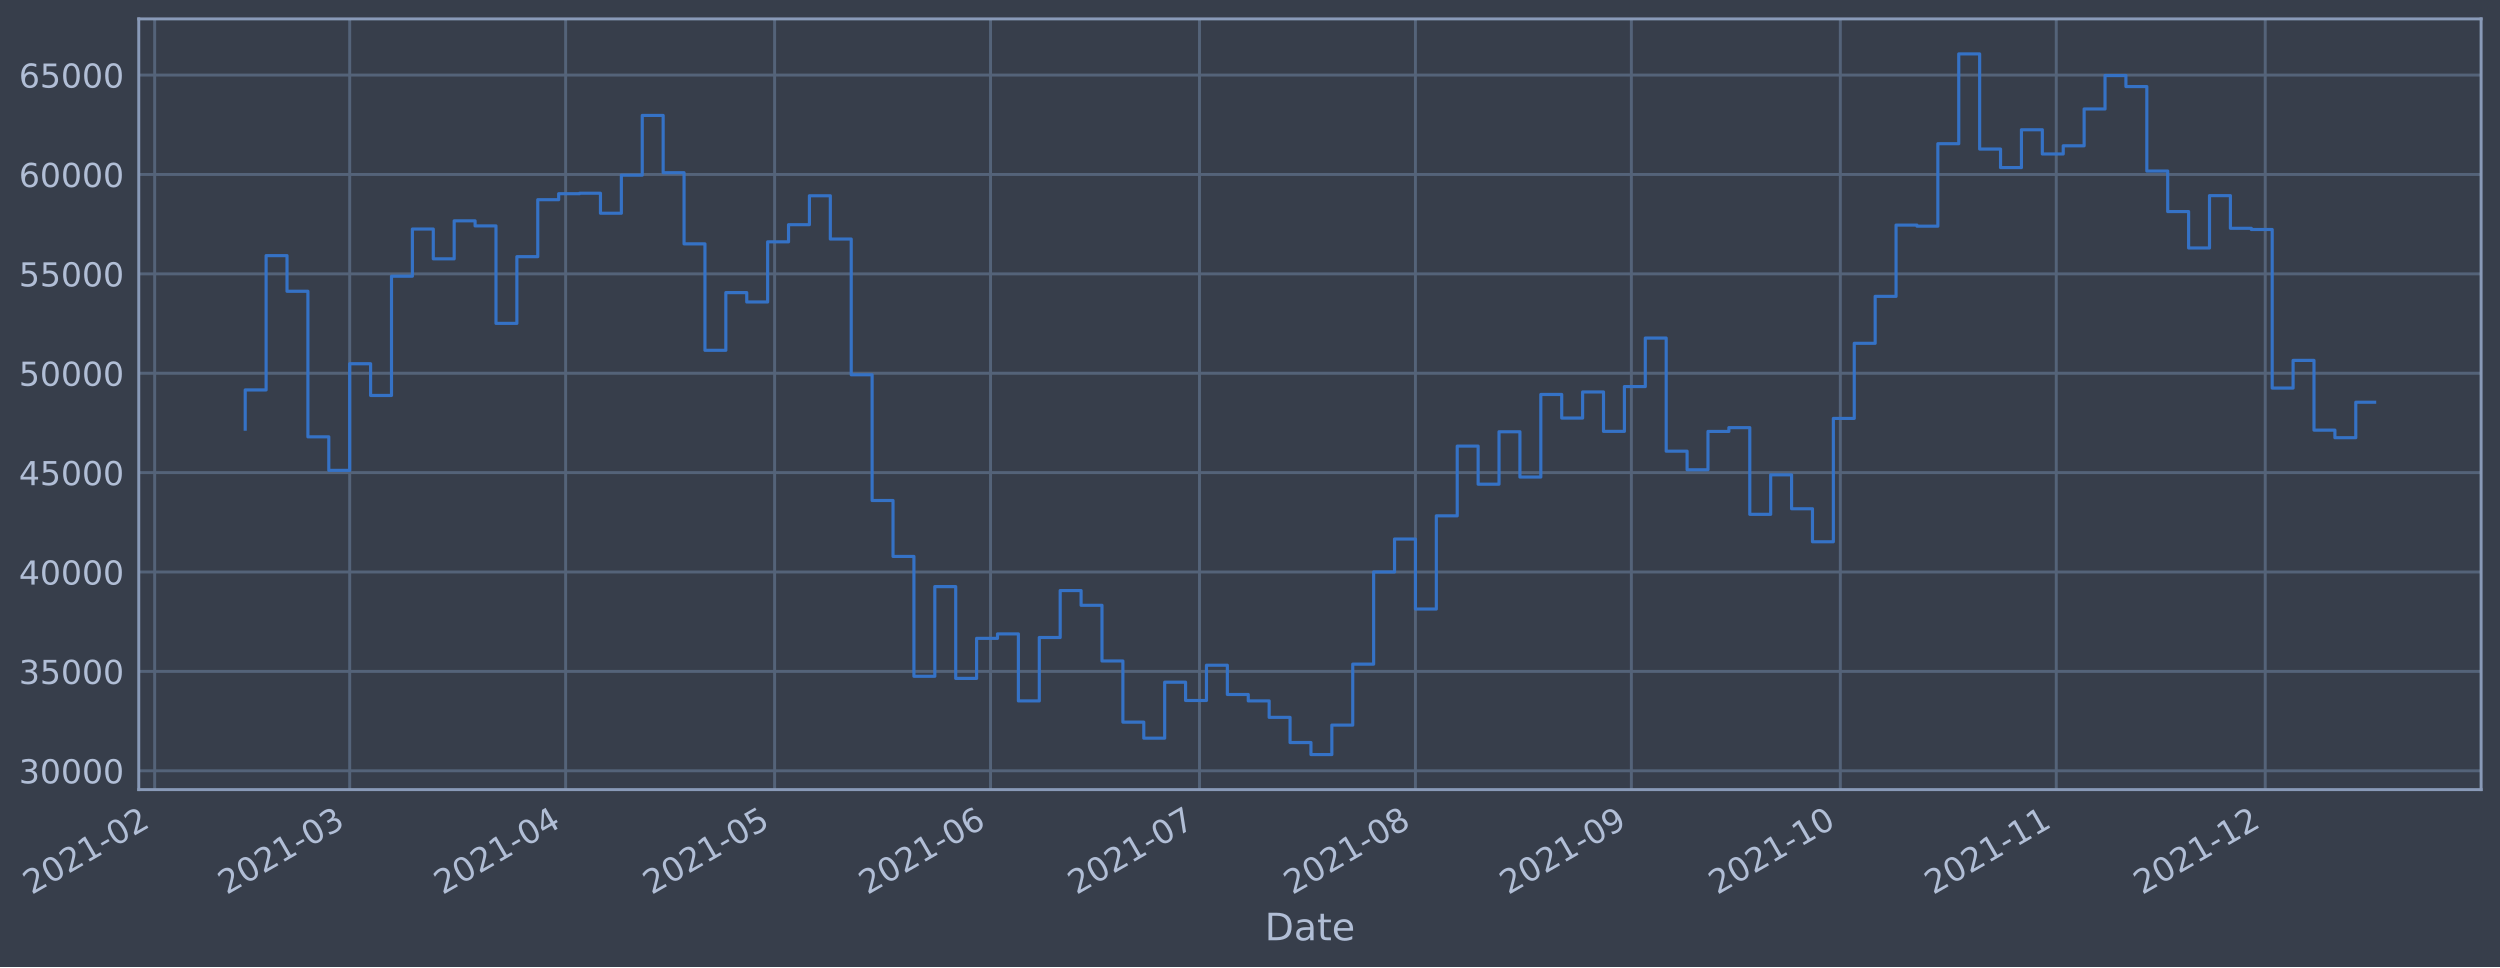
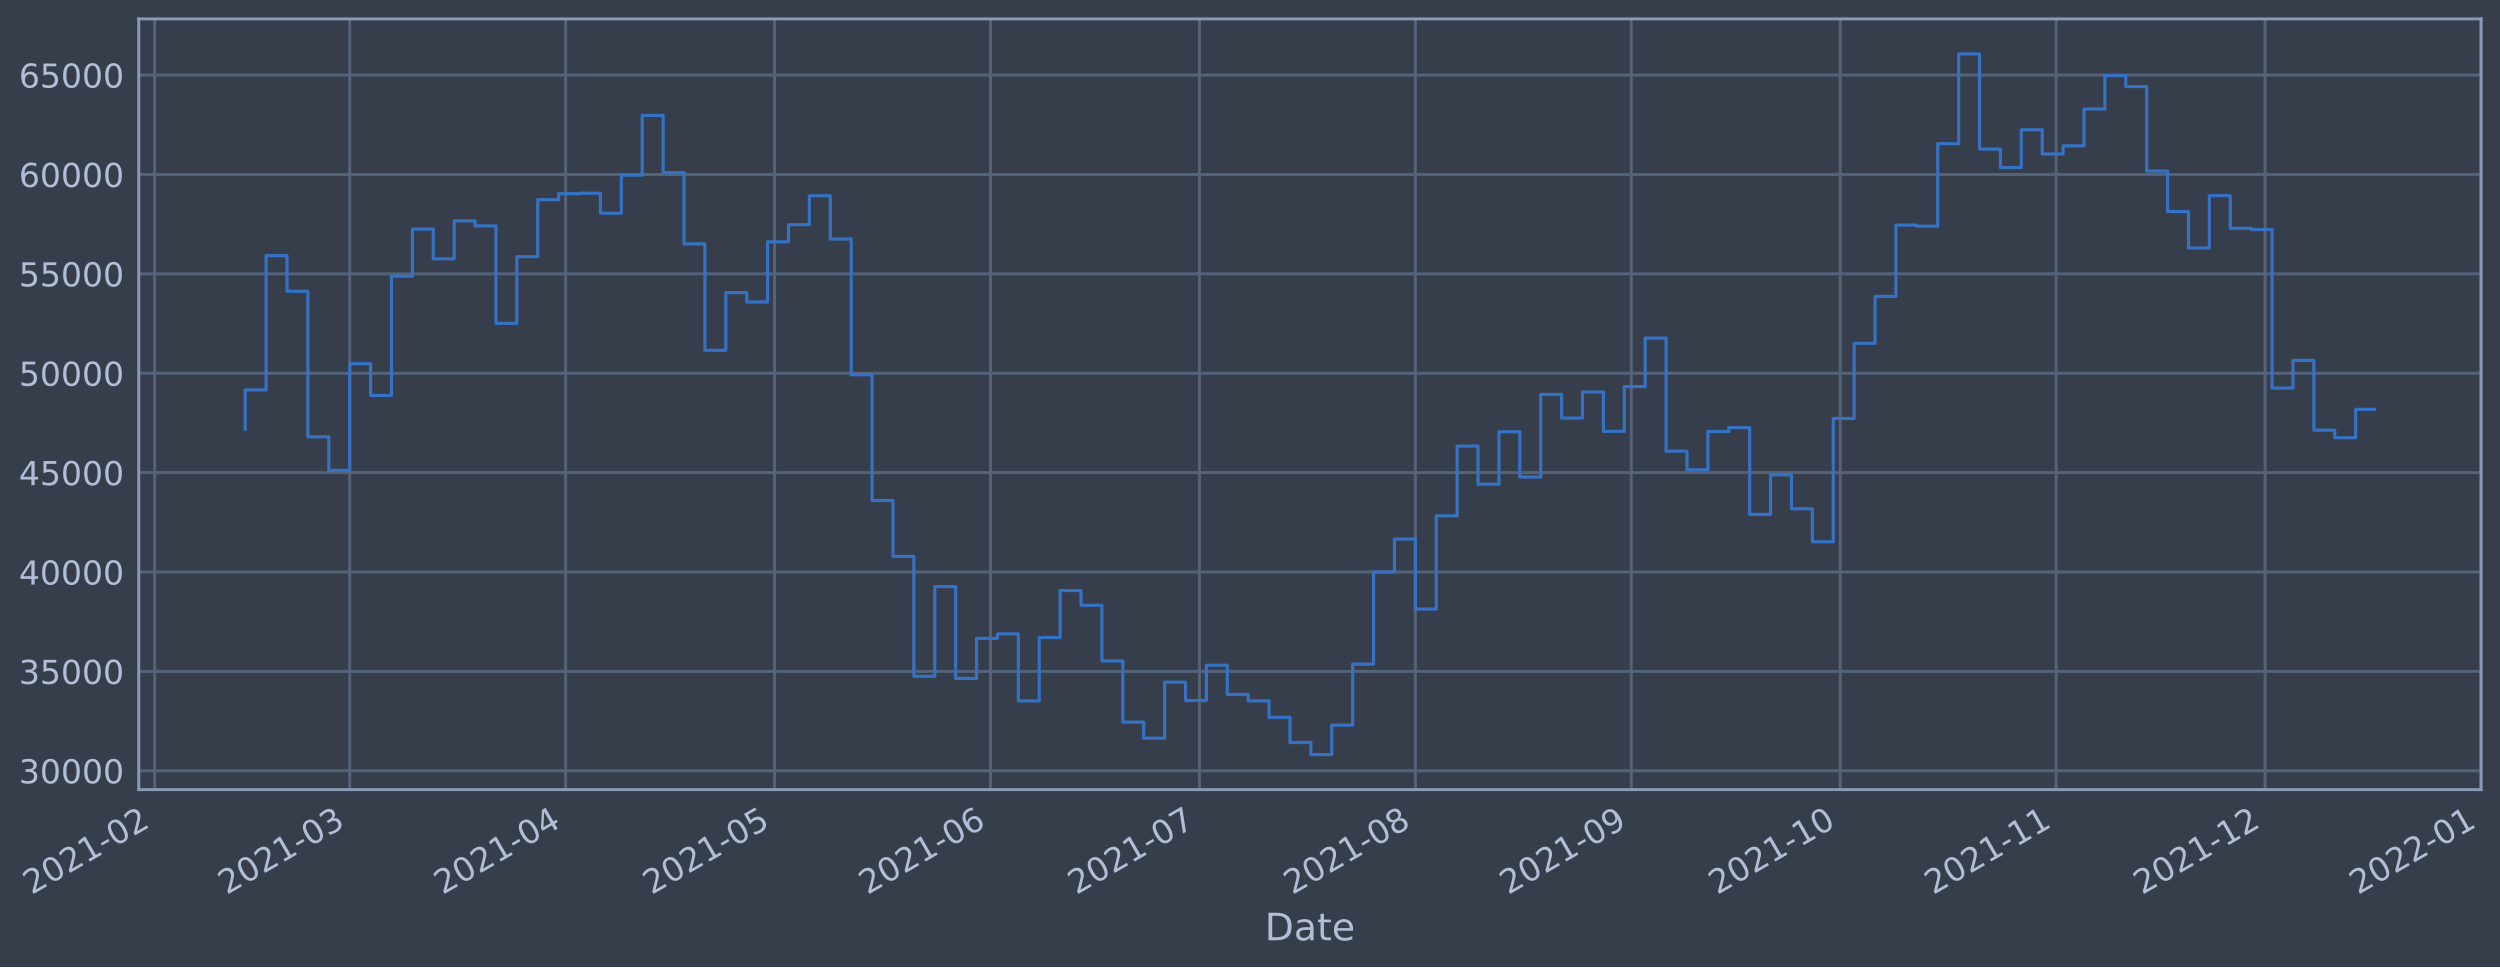
<svg xmlns="http://www.w3.org/2000/svg" xmlns:xlink="http://www.w3.org/1999/xlink" width="952.884pt" height="368.58pt" viewBox="0 0 952.884 368.58" version="1.1">
  <defs>
    <style type="text/css">*{stroke-linejoin: round; stroke-linecap: butt}</style>
  </defs>
  <g id="figure_1">
    <g id="patch_1">
      <path d="M 0 368.58  L 952.884 368.58  L 952.884 0  L 0 0  z " style="fill: #373e4b" />
    </g>
    <g id="axes_1">
      <g id="patch_2">
        <path d="M 52.884 300.96  L 945.684 300.96  L 945.684 7.2  L 52.884 7.2  z " style="fill: #373e4b" />
      </g>
      <g id="matplotlib.axis_1">
        <g id="xtick_1">
          <g id="line2d_1">
-             <path d="M 58.951 300.96  L 58.951 7.2  " clip-path="url(#pc44b8de3f7)" style="fill: none; stroke: #546379; stroke-width: 1.12; stroke-linecap: square" />
+             <path d="M 58.954 300.96  L 58.954 7.2  " clip-path="url(#p1b7a6d903c)" style="fill: none; stroke: #546379; stroke-width: 1.12; stroke-linecap: square" />
          </g>
          <g id="line2d_2" />
          <g id="text_1">
-             <g style="fill: #b1bed6" transform="translate(12.04796 341.1745)rotate(-30)scale(0.126 -0.126)">
+             <g style="fill: #b1bed6" transform="translate(12.05031 341.1745)rotate(-30)scale(0.126 -0.126)">
              <defs>
                <path id="DejaVuSans-32" d="M 1228 531  L 3431 531  L 3431 0  L 469 0  L 469 531  Q 828 903 1448 1529  Q 2069 2156 2228 2338  Q 2531 2678 2651 2914  Q 2772 3150 2772 3378  Q 2772 3750 2511 3984  Q 2250 4219 1831 4219  Q 1534 4219 1204 4116  Q 875 4013 500 3803  L 500 4441  Q 881 4594 1212 4672  Q 1544 4750 1819 4750  Q 2544 4750 2975 4387  Q 3406 4025 3406 3419  Q 3406 3131 3298 2873  Q 3191 2616 2906 2266  Q 2828 2175 2409 1742  Q 1991 1309 1228 531  z " transform="scale(0.015625)" />
                <path id="DejaVuSans-30" d="M 2034 4250  Q 1547 4250 1301 3770  Q 1056 3291 1056 2328  Q 1056 1369 1301 889  Q 1547 409 2034 409  Q 2525 409 2770 889  Q 3016 1369 3016 2328  Q 3016 3291 2770 3770  Q 2525 4250 2034 4250  z M 2034 4750  Q 2819 4750 3233 4129  Q 3647 3509 3647 2328  Q 3647 1150 3233 529  Q 2819 -91 2034 -91  Q 1250 -91 836 529  Q 422 1150 422 2328  Q 422 3509 836 4129  Q 1250 4750 2034 4750  z " transform="scale(0.015625)" />
                <path id="DejaVuSans-31" d="M 794 531  L 1825 531  L 1825 4091  L 703 3866  L 703 4441  L 1819 4666  L 2450 4666  L 2450 531  L 3481 531  L 3481 0  L 794 0  L 794 531  z " transform="scale(0.015625)" />
                <path id="DejaVuSans-2d" d="M 313 2009  L 1997 2009  L 1997 1497  L 313 1497  L 313 2009  z " transform="scale(0.015625)" />
              </defs>
              <use xlink:href="#DejaVuSans-32" />
              <use xlink:href="#DejaVuSans-30" x="63.623" />
              <use xlink:href="#DejaVuSans-32" x="127.246" />
              <use xlink:href="#DejaVuSans-31" x="190.869" />
              <use xlink:href="#DejaVuSans-2d" x="254.492" />
              <use xlink:href="#DejaVuSans-30" x="290.576" />
              <use xlink:href="#DejaVuSans-32" x="354.199" />
            </g>
          </g>
        </g>
        <g id="xtick_2">
          <g id="line2d_3">
-             <path d="M 133.29 300.96  L 133.29 7.2  " clip-path="url(#pc44b8de3f7)" style="fill: none; stroke: #546379; stroke-width: 1.12; stroke-linecap: square" />
+             <path d="M 133.287 300.96  L 133.287 7.2  " clip-path="url(#p1b7a6d903c)" style="fill: none; stroke: #546379; stroke-width: 1.12; stroke-linecap: square" />
          </g>
          <g id="line2d_4" />
          <g id="text_2">
-             <g style="fill: #b1bed6" transform="translate(86.38653 341.1745)rotate(-30)scale(0.126 -0.126)">
+             <g style="fill: #b1bed6" transform="translate(86.38382 341.1745)rotate(-30)scale(0.126 -0.126)">
              <defs>
                <path id="DejaVuSans-33" d="M 2597 2516  Q 3050 2419 3304 2112  Q 3559 1806 3559 1356  Q 3559 666 3084 287  Q 2609 -91 1734 -91  Q 1441 -91 1130 -33  Q 819 25 488 141  L 488 750  Q 750 597 1062 519  Q 1375 441 1716 441  Q 2309 441 2620 675  Q 2931 909 2931 1356  Q 2931 1769 2642 2001  Q 2353 2234 1838 2234  L 1294 2234  L 1294 2753  L 1863 2753  Q 2328 2753 2575 2939  Q 2822 3125 2822 3475  Q 2822 3834 2567 4026  Q 2313 4219 1838 4219  Q 1578 4219 1281 4162  Q 984 4106 628 3988  L 628 4550  Q 988 4650 1302 4700  Q 1616 4750 1894 4750  Q 2613 4750 3031 4423  Q 3450 4097 3450 3541  Q 3450 3153 3228 2886  Q 3006 2619 2597 2516  z " transform="scale(0.015625)" />
              </defs>
              <use xlink:href="#DejaVuSans-32" />
              <use xlink:href="#DejaVuSans-30" x="63.623" />
              <use xlink:href="#DejaVuSans-32" x="127.246" />
              <use xlink:href="#DejaVuSans-31" x="190.869" />
              <use xlink:href="#DejaVuSans-2d" x="254.492" />
              <use xlink:href="#DejaVuSans-30" x="290.576" />
              <use xlink:href="#DejaVuSans-33" x="354.199" />
            </g>
          </g>
        </g>
        <g id="xtick_3">
          <g id="line2d_5">
-             <path d="M 215.593 300.96  L 215.593 7.2  " clip-path="url(#pc44b8de3f7)" style="fill: none; stroke: #546379; stroke-width: 1.12; stroke-linecap: square" />
+             <path d="M 215.585 300.96  L 215.585 7.2  " clip-path="url(#p1b7a6d903c)" style="fill: none; stroke: #546379; stroke-width: 1.12; stroke-linecap: square" />
          </g>
          <g id="line2d_6" />
          <g id="text_3">
-             <g style="fill: #b1bed6" transform="translate(168.69 341.1745)rotate(-30)scale(0.126 -0.126)">
+             <g style="fill: #b1bed6" transform="translate(168.6816 341.1745)rotate(-30)scale(0.126 -0.126)">
              <defs>
                <path id="DejaVuSans-34" d="M 2419 4116  L 825 1625  L 2419 1625  L 2419 4116  z M 2253 4666  L 3047 4666  L 3047 1625  L 3713 1625  L 3713 1100  L 3047 1100  L 3047 0  L 2419 0  L 2419 1100  L 313 1100  L 313 1709  L 2253 4666  z " transform="scale(0.015625)" />
              </defs>
              <use xlink:href="#DejaVuSans-32" />
              <use xlink:href="#DejaVuSans-30" x="63.623" />
              <use xlink:href="#DejaVuSans-32" x="127.246" />
              <use xlink:href="#DejaVuSans-31" x="190.869" />
              <use xlink:href="#DejaVuSans-2d" x="254.492" />
              <use xlink:href="#DejaVuSans-30" x="290.576" />
              <use xlink:href="#DejaVuSans-34" x="354.199" />
            </g>
          </g>
        </g>
        <g id="xtick_4">
          <g id="line2d_7">
-             <path d="M 295.242 300.96  L 295.242 7.2  " clip-path="url(#pc44b8de3f7)" style="fill: none; stroke: #546379; stroke-width: 1.12; stroke-linecap: square" />
+             <path d="M 295.228 300.96  L 295.228 7.2  " clip-path="url(#p1b7a6d903c)" style="fill: none; stroke: #546379; stroke-width: 1.12; stroke-linecap: square" />
          </g>
          <g id="line2d_8" />
          <g id="text_4">
-             <g style="fill: #b1bed6" transform="translate(248.3384 341.1745)rotate(-30)scale(0.126 -0.126)">
+             <g style="fill: #b1bed6" transform="translate(248.3247 341.1745)rotate(-30)scale(0.126 -0.126)">
              <defs>
                <path id="DejaVuSans-35" d="M 691 4666  L 3169 4666  L 3169 4134  L 1269 4134  L 1269 2991  Q 1406 3038 1543 3061  Q 1681 3084 1819 3084  Q 2600 3084 3056 2656  Q 3513 2228 3513 1497  Q 3513 744 3044 326  Q 2575 -91 1722 -91  Q 1428 -91 1123 -41  Q 819 9 494 109  L 494 744  Q 775 591 1075 516  Q 1375 441 1709 441  Q 2250 441 2565 725  Q 2881 1009 2881 1497  Q 2881 1984 2565 2268  Q 2250 2553 1709 2553  Q 1456 2553 1204 2497  Q 953 2441 691 2322  L 691 4666  z " transform="scale(0.015625)" />
              </defs>
              <use xlink:href="#DejaVuSans-32" />
              <use xlink:href="#DejaVuSans-30" x="63.623" />
              <use xlink:href="#DejaVuSans-32" x="127.246" />
              <use xlink:href="#DejaVuSans-31" x="190.869" />
              <use xlink:href="#DejaVuSans-2d" x="254.492" />
              <use xlink:href="#DejaVuSans-30" x="290.576" />
              <use xlink:href="#DejaVuSans-35" x="354.199" />
            </g>
          </g>
        </g>
        <g id="xtick_5">
          <g id="line2d_9">
-             <path d="M 377.545 300.96  L 377.545 7.2  " clip-path="url(#pc44b8de3f7)" style="fill: none; stroke: #546379; stroke-width: 1.12; stroke-linecap: square" />
+             <path d="M 377.526 300.96  L 377.526 7.2  " clip-path="url(#p1b7a6d903c)" style="fill: none; stroke: #546379; stroke-width: 1.12; stroke-linecap: square" />
          </g>
          <g id="line2d_10" />
          <g id="text_5">
-             <g style="fill: #b1bed6" transform="translate(330.6418 341.1745)rotate(-30)scale(0.126 -0.126)">
+             <g style="fill: #b1bed6" transform="translate(330.6225 341.1745)rotate(-30)scale(0.126 -0.126)">
              <defs>
                <path id="DejaVuSans-36" d="M 2113 2584  Q 1688 2584 1439 2293  Q 1191 2003 1191 1497  Q 1191 994 1439 701  Q 1688 409 2113 409  Q 2538 409 2786 701  Q 3034 994 3034 1497  Q 3034 2003 2786 2293  Q 2538 2584 2113 2584  z M 3366 4563  L 3366 3988  Q 3128 4100 2886 4159  Q 2644 4219 2406 4219  Q 1781 4219 1451 3797  Q 1122 3375 1075 2522  Q 1259 2794 1537 2939  Q 1816 3084 2150 3084  Q 2853 3084 3261 2657  Q 3669 2231 3669 1497  Q 3669 778 3244 343  Q 2819 -91 2113 -91  Q 1303 -91 875 529  Q 447 1150 447 2328  Q 447 3434 972 4092  Q 1497 4750 2381 4750  Q 2619 4750 2861 4703  Q 3103 4656 3366 4563  z " transform="scale(0.015625)" />
              </defs>
              <use xlink:href="#DejaVuSans-32" />
              <use xlink:href="#DejaVuSans-30" x="63.623" />
              <use xlink:href="#DejaVuSans-32" x="127.246" />
              <use xlink:href="#DejaVuSans-31" x="190.869" />
              <use xlink:href="#DejaVuSans-2d" x="254.492" />
              <use xlink:href="#DejaVuSans-30" x="290.576" />
              <use xlink:href="#DejaVuSans-36" x="354.199" />
            </g>
          </g>
        </g>
        <g id="xtick_6">
          <g id="line2d_11">
-             <path d="M 457.194 300.96  L 457.194 7.2  " clip-path="url(#pc44b8de3f7)" style="fill: none; stroke: #546379; stroke-width: 1.12; stroke-linecap: square" />
+             <path d="M 457.169 300.96  L 457.169 7.2  " clip-path="url(#p1b7a6d903c)" style="fill: none; stroke: #546379; stroke-width: 1.12; stroke-linecap: square" />
          </g>
          <g id="line2d_12" />
          <g id="text_6">
-             <g style="fill: #b1bed6" transform="translate(410.2903 341.1745)rotate(-30)scale(0.126 -0.126)">
+             <g style="fill: #b1bed6" transform="translate(410.2655 341.1745)rotate(-30)scale(0.126 -0.126)">
              <defs>
                <path id="DejaVuSans-37" d="M 525 4666  L 3525 4666  L 3525 4397  L 1831 0  L 1172 0  L 2766 4134  L 525 4134  L 525 4666  z " transform="scale(0.015625)" />
              </defs>
              <use xlink:href="#DejaVuSans-32" />
              <use xlink:href="#DejaVuSans-30" x="63.623" />
              <use xlink:href="#DejaVuSans-32" x="127.246" />
              <use xlink:href="#DejaVuSans-31" x="190.869" />
              <use xlink:href="#DejaVuSans-2d" x="254.492" />
              <use xlink:href="#DejaVuSans-30" x="290.576" />
              <use xlink:href="#DejaVuSans-37" x="354.199" />
            </g>
          </g>
        </g>
        <g id="xtick_7">
          <g id="line2d_13">
-             <path d="M 539.497 300.96  L 539.497 7.2  " clip-path="url(#pc44b8de3f7)" style="fill: none; stroke: #546379; stroke-width: 1.12; stroke-linecap: square" />
+             <path d="M 539.467 300.96  L 539.467 7.2  " clip-path="url(#p1b7a6d903c)" style="fill: none; stroke: #546379; stroke-width: 1.12; stroke-linecap: square" />
          </g>
          <g id="line2d_14" />
          <g id="text_7">
-             <g style="fill: #b1bed6" transform="translate(492.5937 341.1745)rotate(-30)scale(0.126 -0.126)">
+             <g style="fill: #b1bed6" transform="translate(492.5633 341.1745)rotate(-30)scale(0.126 -0.126)">
              <defs>
                <path id="DejaVuSans-38" d="M 2034 2216  Q 1584 2216 1326 1975  Q 1069 1734 1069 1313  Q 1069 891 1326 650  Q 1584 409 2034 409  Q 2484 409 2743 651  Q 3003 894 3003 1313  Q 3003 1734 2745 1975  Q 2488 2216 2034 2216  z M 1403 2484  Q 997 2584 770 2862  Q 544 3141 544 3541  Q 544 4100 942 4425  Q 1341 4750 2034 4750  Q 2731 4750 3128 4425  Q 3525 4100 3525 3541  Q 3525 3141 3298 2862  Q 3072 2584 2669 2484  Q 3125 2378 3379 2068  Q 3634 1759 3634 1313  Q 3634 634 3220 271  Q 2806 -91 2034 -91  Q 1263 -91 848 271  Q 434 634 434 1313  Q 434 1759 690 2068  Q 947 2378 1403 2484  z M 1172 3481  Q 1172 3119 1398 2916  Q 1625 2713 2034 2713  Q 2441 2713 2670 2916  Q 2900 3119 2900 3481  Q 2900 3844 2670 4047  Q 2441 4250 2034 4250  Q 1625 4250 1398 4047  Q 1172 3844 1172 3481  z " transform="scale(0.015625)" />
              </defs>
              <use xlink:href="#DejaVuSans-32" />
              <use xlink:href="#DejaVuSans-30" x="63.623" />
              <use xlink:href="#DejaVuSans-32" x="127.246" />
              <use xlink:href="#DejaVuSans-31" x="190.869" />
              <use xlink:href="#DejaVuSans-2d" x="254.492" />
              <use xlink:href="#DejaVuSans-30" x="290.576" />
              <use xlink:href="#DejaVuSans-38" x="354.199" />
            </g>
          </g>
        </g>
        <g id="xtick_8">
          <g id="line2d_15">
-             <path d="M 621.8 300.96  L 621.8 7.2  " clip-path="url(#pc44b8de3f7)" style="fill: none; stroke: #546379; stroke-width: 1.12; stroke-linecap: square" />
+             <path d="M 621.764 300.96  L 621.764 7.2  " clip-path="url(#p1b7a6d903c)" style="fill: none; stroke: #546379; stroke-width: 1.12; stroke-linecap: square" />
          </g>
          <g id="line2d_16" />
          <g id="text_8">
-             <g style="fill: #b1bed6" transform="translate(574.8972 341.1745)rotate(-30)scale(0.126 -0.126)">
+             <g style="fill: #b1bed6" transform="translate(574.8612 341.1745)rotate(-30)scale(0.126 -0.126)">
              <defs>
                <path id="DejaVuSans-39" d="M 703 97  L 703 672  Q 941 559 1184 500  Q 1428 441 1663 441  Q 2288 441 2617 861  Q 2947 1281 2994 2138  Q 2813 1869 2534 1725  Q 2256 1581 1919 1581  Q 1219 1581 811 2004  Q 403 2428 403 3163  Q 403 3881 828 4315  Q 1253 4750 1959 4750  Q 2769 4750 3195 4129  Q 3622 3509 3622 2328  Q 3622 1225 3098 567  Q 2575 -91 1691 -91  Q 1453 -91 1209 -44  Q 966 3 703 97  z M 1959 2075  Q 2384 2075 2632 2365  Q 2881 2656 2881 3163  Q 2881 3666 2632 3958  Q 2384 4250 1959 4250  Q 1534 4250 1286 3958  Q 1038 3666 1038 3163  Q 1038 2656 1286 2365  Q 1534 2075 1959 2075  z " transform="scale(0.015625)" />
              </defs>
              <use xlink:href="#DejaVuSans-32" />
              <use xlink:href="#DejaVuSans-30" x="63.623" />
              <use xlink:href="#DejaVuSans-32" x="127.246" />
              <use xlink:href="#DejaVuSans-31" x="190.869" />
              <use xlink:href="#DejaVuSans-2d" x="254.492" />
              <use xlink:href="#DejaVuSans-30" x="290.576" />
              <use xlink:href="#DejaVuSans-39" x="354.199" />
            </g>
          </g>
        </g>
        <g id="xtick_9">
          <g id="line2d_17">
-             <path d="M 701.449 300.96  L 701.449 7.2  " clip-path="url(#pc44b8de3f7)" style="fill: none; stroke: #546379; stroke-width: 1.12; stroke-linecap: square" />
+             <path d="M 701.407 300.96  L 701.407 7.2  " clip-path="url(#p1b7a6d903c)" style="fill: none; stroke: #546379; stroke-width: 1.12; stroke-linecap: square" />
          </g>
          <g id="line2d_18" />
          <g id="text_9">
-             <g style="fill: #b1bed6" transform="translate(654.5456 341.1745)rotate(-30)scale(0.126 -0.126)">
+             <g style="fill: #b1bed6" transform="translate(654.5042 341.1745)rotate(-30)scale(0.126 -0.126)">
              <use xlink:href="#DejaVuSans-32" />
              <use xlink:href="#DejaVuSans-30" x="63.623" />
              <use xlink:href="#DejaVuSans-32" x="127.246" />
              <use xlink:href="#DejaVuSans-31" x="190.869" />
              <use xlink:href="#DejaVuSans-2d" x="254.492" />
              <use xlink:href="#DejaVuSans-31" x="290.576" />
              <use xlink:href="#DejaVuSans-30" x="354.199" />
            </g>
          </g>
        </g>
        <g id="xtick_10">
          <g id="line2d_19">
-             <path d="M 783.752 300.96  L 783.752 7.2  " clip-path="url(#pc44b8de3f7)" style="fill: none; stroke: #546379; stroke-width: 1.12; stroke-linecap: square" />
+             <path d="M 783.705 300.96  L 783.705 7.2  " clip-path="url(#p1b7a6d903c)" style="fill: none; stroke: #546379; stroke-width: 1.12; stroke-linecap: square" />
          </g>
          <g id="line2d_20" />
          <g id="text_10">
-             <g style="fill: #b1bed6" transform="translate(736.849 341.1745)rotate(-30)scale(0.126 -0.126)">
+             <g style="fill: #b1bed6" transform="translate(736.802 341.1745)rotate(-30)scale(0.126 -0.126)">
              <use xlink:href="#DejaVuSans-32" />
              <use xlink:href="#DejaVuSans-30" x="63.623" />
              <use xlink:href="#DejaVuSans-32" x="127.246" />
              <use xlink:href="#DejaVuSans-31" x="190.869" />
              <use xlink:href="#DejaVuSans-2d" x="254.492" />
              <use xlink:href="#DejaVuSans-31" x="290.576" />
              <use xlink:href="#DejaVuSans-31" x="354.199" />
            </g>
          </g>
        </g>
        <g id="xtick_11">
          <g id="line2d_21">
-             <path d="M 863.401 300.96  L 863.401 7.2  " clip-path="url(#pc44b8de3f7)" style="fill: none; stroke: #546379; stroke-width: 1.12; stroke-linecap: square" />
+             <path d="M 863.348 300.96  L 863.348 7.2  " clip-path="url(#p1b7a6d903c)" style="fill: none; stroke: #546379; stroke-width: 1.12; stroke-linecap: square" />
          </g>
          <g id="line2d_22" />
          <g id="text_11">
-             <g style="fill: #b1bed6" transform="translate(816.4975 341.1745)rotate(-30)scale(0.126 -0.126)">
+             <g style="fill: #b1bed6" transform="translate(816.4451 341.1745)rotate(-30)scale(0.126 -0.126)">
              <use xlink:href="#DejaVuSans-32" />
              <use xlink:href="#DejaVuSans-30" x="63.623" />
              <use xlink:href="#DejaVuSans-32" x="127.246" />
              <use xlink:href="#DejaVuSans-31" x="190.869" />
              <use xlink:href="#DejaVuSans-2d" x="254.492" />
              <use xlink:href="#DejaVuSans-31" x="290.576" />
              <use xlink:href="#DejaVuSans-32" x="354.199" />
            </g>
          </g>
        </g>
-         <g id="text_12">
+         <g id="xtick_12">
+           <g id="line2d_23">
+             <path d="M 945.646 300.96  L 945.646 7.2  " clip-path="url(#p1b7a6d903c)" style="fill: none; stroke: #546379; stroke-width: 1.12; stroke-linecap: square" />
+           </g>
+           <g id="line2d_24" />
+           <g id="text_12">
+             <g style="fill: #b1bed6" transform="translate(898.7429 341.1745)rotate(-30)scale(0.126 -0.126)">
+               <use xlink:href="#DejaVuSans-32" />
+               <use xlink:href="#DejaVuSans-30" x="63.623" />
+               <use xlink:href="#DejaVuSans-32" x="127.246" />
+               <use xlink:href="#DejaVuSans-32" x="190.869" />
+               <use xlink:href="#DejaVuSans-2d" x="254.492" />
+               <use xlink:href="#DejaVuSans-30" x="290.576" />
+               <use xlink:href="#DejaVuSans-31" x="354.199" />
+             </g>
+           </g>
+         </g>
+         <g id="text_13">
          <g style="fill: #b1bed6" transform="translate(482.0746 358.3856)scale(0.144 -0.144)">
            <defs>
              <path id="DejaVuSans-44" d="M 1259 4147  L 1259 519  L 2022 519  Q 2988 519 3436 956  Q 3884 1394 3884 2338  Q 3884 3275 3436 3711  Q 2988 4147 2022 4147  L 1259 4147  z M 628 4666  L 1925 4666  Q 3281 4666 3915 4102  Q 4550 3538 4550 2338  Q 4550 1131 3912 565  Q 3275 0 1925 0  L 628 0  L 628 4666  z " transform="scale(0.015625)" />
              <path id="DejaVuSans-61" d="M 2194 1759  Q 1497 1759 1228 1600  Q 959 1441 959 1056  Q 959 750 1161 570  Q 1363 391 1709 391  Q 2188 391 2477 730  Q 2766 1069 2766 1631  L 2766 1759  L 2194 1759  z M 3341 1997  L 3341 0  L 2766 0  L 2766 531  Q 2569 213 2275 61  Q 1981 -91 1556 -91  Q 1019 -91 701 211  Q 384 513 384 1019  Q 384 1609 779 1909  Q 1175 2209 1959 2209  L 2766 2209  L 2766 2266  Q 2766 2663 2505 2880  Q 2244 3097 1772 3097  Q 1472 3097 1187 3025  Q 903 2953 641 2809  L 641 3341  Q 956 3463 1253 3523  Q 1550 3584 1831 3584  Q 2591 3584 2966 3190  Q 3341 2797 3341 1997  z " transform="scale(0.015625)" />
              <path id="DejaVuSans-74" d="M 1172 4494  L 1172 3500  L 2356 3500  L 2356 3053  L 1172 3053  L 1172 1153  Q 1172 725 1289 603  Q 1406 481 1766 481  L 2356 481  L 2356 0  L 1766 0  Q 1100 0 847 248  Q 594 497 594 1153  L 594 3053  L 172 3053  L 172 3500  L 594 3500  L 594 4494  L 1172 4494  z " transform="scale(0.015625)" />
              <path id="DejaVuSans-65" d="M 3597 1894  L 3597 1613  L 953 1613  Q 991 1019 1311 708  Q 1631 397 2203 397  Q 2534 397 2845 478  Q 3156 559 3463 722  L 3463 178  Q 3153 47 2828 -22  Q 2503 -91 2169 -91  Q 1331 -91 842 396  Q 353 884 353 1716  Q 353 2575 817 3079  Q 1281 3584 2069 3584  Q 2775 3584 3186 3129  Q 3597 2675 3597 1894  z M 3022 2063  Q 3016 2534 2758 2815  Q 2500 3097 2075 3097  Q 1594 3097 1305 2825  Q 1016 2553 972 2059  L 3022 2063  z " transform="scale(0.015625)" />
            </defs>
            <use xlink:href="#DejaVuSans-44" />
            <use xlink:href="#DejaVuSans-61" x="77.002" />
            <use xlink:href="#DejaVuSans-74" x="138.281" />
            <use xlink:href="#DejaVuSans-65" x="177.49" />
          </g>
        </g>
      </g>
      <g id="matplotlib.axis_2">
        <g id="ytick_1">
-           <g id="line2d_23">
-             <path d="M 52.884 293.789  L 945.684 293.789  " clip-path="url(#pc44b8de3f7)" style="fill: none; stroke: #546379; stroke-width: 1.12; stroke-linecap: square" />
-           </g>
-           <g id="line2d_24" />
-           <g id="text_13">
+           <g id="line2d_25">
+             <path d="M 52.884 293.789  L 945.684 293.789  " clip-path="url(#p1b7a6d903c)" style="fill: none; stroke: #546379; stroke-width: 1.12; stroke-linecap: square" />
+           </g>
+           <g id="line2d_26" />
+           <g id="text_14">
            <g style="fill: #b1bed6" transform="translate(7.2 298.5763)scale(0.126 -0.126)">
              <use xlink:href="#DejaVuSans-33" />
              <use xlink:href="#DejaVuSans-30" x="63.623" />
              <use xlink:href="#DejaVuSans-30" x="127.246" />
              <use xlink:href="#DejaVuSans-30" x="190.869" />
              <use xlink:href="#DejaVuSans-30" x="254.492" />
            </g>
          </g>
        </g>
        <g id="ytick_2">
-           <g id="line2d_25">
-             <path d="M 52.884 255.907  L 945.684 255.907  " clip-path="url(#pc44b8de3f7)" style="fill: none; stroke: #546379; stroke-width: 1.12; stroke-linecap: square" />
-           </g>
-           <g id="line2d_26" />
-           <g id="text_14">
+           <g id="line2d_27">
+             <path d="M 52.884 255.907  L 945.684 255.907  " clip-path="url(#p1b7a6d903c)" style="fill: none; stroke: #546379; stroke-width: 1.12; stroke-linecap: square" />
+           </g>
+           <g id="line2d_28" />
+           <g id="text_15">
            <g style="fill: #b1bed6" transform="translate(7.2 260.6936)scale(0.126 -0.126)">
              <use xlink:href="#DejaVuSans-33" />
              <use xlink:href="#DejaVuSans-35" x="63.623" />
              <use xlink:href="#DejaVuSans-30" x="127.246" />
              <use xlink:href="#DejaVuSans-30" x="190.869" />
              <use xlink:href="#DejaVuSans-30" x="254.492" />
            </g>
          </g>
        </g>
        <g id="ytick_3">
-           <g id="line2d_27">
-             <path d="M 52.884 218.024  L 945.684 218.024  " clip-path="url(#pc44b8de3f7)" style="fill: none; stroke: #546379; stroke-width: 1.12; stroke-linecap: square" />
-           </g>
-           <g id="line2d_28" />
-           <g id="text_15">
+           <g id="line2d_29">
+             <path d="M 52.884 218.024  L 945.684 218.024  " clip-path="url(#p1b7a6d903c)" style="fill: none; stroke: #546379; stroke-width: 1.12; stroke-linecap: square" />
+           </g>
+           <g id="line2d_30" />
+           <g id="text_16">
            <g style="fill: #b1bed6" transform="translate(7.2 222.811)scale(0.126 -0.126)">
              <use xlink:href="#DejaVuSans-34" />
              <use xlink:href="#DejaVuSans-30" x="63.623" />
              <use xlink:href="#DejaVuSans-30" x="127.246" />
              <use xlink:href="#DejaVuSans-30" x="190.869" />
              <use xlink:href="#DejaVuSans-30" x="254.492" />
            </g>
          </g>
        </g>
        <g id="ytick_4">
-           <g id="line2d_29">
-             <path d="M 52.884 180.141  L 945.684 180.141  " clip-path="url(#pc44b8de3f7)" style="fill: none; stroke: #546379; stroke-width: 1.12; stroke-linecap: square" />
-           </g>
-           <g id="line2d_30" />
-           <g id="text_16">
+           <g id="line2d_31">
+             <path d="M 52.884 180.141  L 945.684 180.141  " clip-path="url(#p1b7a6d903c)" style="fill: none; stroke: #546379; stroke-width: 1.12; stroke-linecap: square" />
+           </g>
+           <g id="line2d_32" />
+           <g id="text_17">
            <g style="fill: #b1bed6" transform="translate(7.2 184.9284)scale(0.126 -0.126)">
              <use xlink:href="#DejaVuSans-34" />
              <use xlink:href="#DejaVuSans-35" x="63.623" />
              <use xlink:href="#DejaVuSans-30" x="127.246" />
              <use xlink:href="#DejaVuSans-30" x="190.869" />
              <use xlink:href="#DejaVuSans-30" x="254.492" />
            </g>
          </g>
        </g>
        <g id="ytick_5">
-           <g id="line2d_31">
-             <path d="M 52.884 142.259  L 945.684 142.259  " clip-path="url(#pc44b8de3f7)" style="fill: none; stroke: #546379; stroke-width: 1.12; stroke-linecap: square" />
-           </g>
-           <g id="line2d_32" />
-           <g id="text_17">
+           <g id="line2d_33">
+             <path d="M 52.884 142.259  L 945.684 142.259  " clip-path="url(#p1b7a6d903c)" style="fill: none; stroke: #546379; stroke-width: 1.12; stroke-linecap: square" />
+           </g>
+           <g id="line2d_34" />
+           <g id="text_18">
            <g style="fill: #b1bed6" transform="translate(7.2 147.0457)scale(0.126 -0.126)">
              <use xlink:href="#DejaVuSans-35" />
              <use xlink:href="#DejaVuSans-30" x="63.623" />
              <use xlink:href="#DejaVuSans-30" x="127.246" />
              <use xlink:href="#DejaVuSans-30" x="190.869" />
              <use xlink:href="#DejaVuSans-30" x="254.492" />
            </g>
          </g>
        </g>
        <g id="ytick_6">
-           <g id="line2d_33">
-             <path d="M 52.884 104.376  L 945.684 104.376  " clip-path="url(#pc44b8de3f7)" style="fill: none; stroke: #546379; stroke-width: 1.12; stroke-linecap: square" />
-           </g>
-           <g id="line2d_34" />
-           <g id="text_18">
+           <g id="line2d_35">
+             <path d="M 52.884 104.376  L 945.684 104.376  " clip-path="url(#p1b7a6d903c)" style="fill: none; stroke: #546379; stroke-width: 1.12; stroke-linecap: square" />
+           </g>
+           <g id="line2d_36" />
+           <g id="text_19">
            <g style="fill: #b1bed6" transform="translate(7.2 109.1631)scale(0.126 -0.126)">
              <use xlink:href="#DejaVuSans-35" />
              <use xlink:href="#DejaVuSans-35" x="63.623" />
              <use xlink:href="#DejaVuSans-30" x="127.246" />
              <use xlink:href="#DejaVuSans-30" x="190.869" />
              <use xlink:href="#DejaVuSans-30" x="254.492" />
            </g>
          </g>
        </g>
        <g id="ytick_7">
-           <g id="line2d_35">
-             <path d="M 52.884 66.493  L 945.684 66.493  " clip-path="url(#pc44b8de3f7)" style="fill: none; stroke: #546379; stroke-width: 1.12; stroke-linecap: square" />
-           </g>
-           <g id="line2d_36" />
-           <g id="text_19">
+           <g id="line2d_37">
+             <path d="M 52.884 66.493  L 945.684 66.493  " clip-path="url(#p1b7a6d903c)" style="fill: none; stroke: #546379; stroke-width: 1.12; stroke-linecap: square" />
+           </g>
+           <g id="line2d_38" />
+           <g id="text_20">
            <g style="fill: #b1bed6" transform="translate(7.2 71.28047)scale(0.126 -0.126)">
              <use xlink:href="#DejaVuSans-36" />
              <use xlink:href="#DejaVuSans-30" x="63.623" />
              <use xlink:href="#DejaVuSans-30" x="127.246" />
              <use xlink:href="#DejaVuSans-30" x="190.869" />
              <use xlink:href="#DejaVuSans-30" x="254.492" />
            </g>
          </g>
        </g>
        <g id="ytick_8">
-           <g id="line2d_37">
-             <path d="M 52.884 28.611  L 945.684 28.611  " clip-path="url(#pc44b8de3f7)" style="fill: none; stroke: #546379; stroke-width: 1.12; stroke-linecap: square" />
-           </g>
-           <g id="line2d_38" />
-           <g id="text_20">
+           <g id="line2d_39">
+             <path d="M 52.884 28.611  L 945.684 28.611  " clip-path="url(#p1b7a6d903c)" style="fill: none; stroke: #546379; stroke-width: 1.12; stroke-linecap: square" />
+           </g>
+           <g id="line2d_40" />
+           <g id="text_21">
            <g style="fill: #b1bed6" transform="translate(7.2 33.39783)scale(0.126 -0.126)">
              <use xlink:href="#DejaVuSans-36" />
              <use xlink:href="#DejaVuSans-35" x="63.623" />
              <use xlink:href="#DejaVuSans-30" x="127.246" />
              <use xlink:href="#DejaVuSans-30" x="190.869" />
              <use xlink:href="#DejaVuSans-30" x="254.492" />
            </g>
          </g>
        </g>
      </g>
-       <g id="line2d_39">
-         <path d="M 93.466 163.585  L 93.466 148.622  L 101.43 148.622  L 101.43 97.432  L 109.395 97.432  L 109.395 111.018  L 117.36 111.018  L 117.36 166.5  L 125.325 166.5  L 125.325 179.278  L 133.29 179.278  L 133.29 138.639  L 141.255 138.639  L 141.255 150.732  L 149.219 150.732  L 149.219 105.274  L 157.184 105.274  L 157.184 87.304  L 165.149 87.304  L 165.149 98.658  L 173.114 98.658  L 173.114 84.178  L 181.079 84.178  L 181.079 86.108  L 189.044 86.108  L 189.044 123.255  L 197.009 123.255  L 197.009 97.831  L 204.973 97.831  L 204.973 76.115  L 212.938 76.115  L 212.938 73.833  L 220.903 73.833  L 220.903 73.66  L 228.868 73.66  L 228.868 81.278  L 236.833 81.278  L 236.833 66.76  L 244.798 66.76  L 244.798 43.998  L 252.763 43.998  L 252.763 65.834  L 260.727 65.834  L 260.727 92.951  L 268.692 92.951  L 268.692 133.522  L 276.657 133.522  L 276.657 111.523  L 284.622 111.523  L 284.622 115.103  L 292.587 115.103  L 292.587 92.174  L 300.552 92.174  L 300.552 85.638  L 308.516 85.638  L 308.516 74.609  L 316.481 74.609  L 316.481 91.117  L 324.446 91.117  L 324.446 142.846  L 332.411 142.846  L 332.411 190.777  L 340.376 190.777  L 340.376 212.082  L 348.341 212.082  L 348.341 257.766  L 356.306 257.766  L 356.306 223.585  L 364.27 223.585  L 364.27 258.576  L 372.235 258.576  L 372.235 243.31  L 380.2 243.31  L 380.2 241.621  L 388.165 241.621  L 388.165 267.159  L 396.13 267.159  L 396.13 242.992  L 404.095 242.992  L 404.095 225.094  L 412.059 225.094  L 412.059 230.716  L 420.024 230.716  L 420.024 251.935  L 427.989 251.935  L 427.989 275.245  L 435.954 275.245  L 435.954 281.359  L 443.919 281.359  L 443.919 260.023  L 451.884 260.023  L 451.884 266.992  L 459.849 266.992  L 459.849 253.563  L 467.813 253.563  L 467.813 264.703  L 475.778 264.703  L 475.778 267.153  L 483.743 267.153  L 483.743 273.434  L 491.708 273.434  L 491.708 283.021  L 499.673 283.021  L 499.673 287.607  L 507.638 287.607  L 507.638 276.379  L 515.602 276.379  L 515.602 253.14  L 523.567 253.14  L 523.567 218.005  L 531.532 218.005  L 531.532 205.454  L 539.497 205.454  L 539.497 232.131  L 547.462 232.131  L 547.462 196.613  L 555.427 196.613  L 555.427 170.038  L 563.392 170.038  L 563.392 184.553  L 571.356 184.553  L 571.356 164.561  L 579.321 164.561  L 579.321 181.824  L 587.286 181.824  L 587.286 150.35  L 595.251 150.35  L 595.251 159.347  L 603.216 159.347  L 603.216 149.404  L 611.181 149.404  L 611.181 164.422  L 619.145 164.422  L 619.145 147.342  L 627.11 147.342  L 627.11 128.855  L 635.075 128.855  L 635.075 171.971  L 643.04 171.971  L 643.04 179.044  L 651.005 179.044  L 651.005 164.442  L 658.97 164.442  L 658.97 162.991  L 666.935 162.991  L 666.935 196.04  L 674.899 196.04  L 674.899 180.983  L 682.864 180.983  L 682.864 193.911  L 690.829 193.911  L 690.829 206.49  L 698.794 206.49  L 698.794 159.479  L 706.759 159.479  L 706.759 130.85  L 714.724 130.85  L 714.724 112.958  L 722.688 112.958  L 722.688 85.798  L 730.653 85.798  L 730.653 86.21  L 738.618 86.21  L 738.618 54.779  L 746.583 54.779  L 746.583 20.553  L 754.548 20.553  L 754.548 56.816  L 762.513 56.816  L 762.513 63.878  L 770.478 63.878  L 770.478 49.452  L 778.442 49.452  L 778.442 58.693  L 786.407 58.693  L 786.407 55.569  L 794.372 55.569  L 794.372 41.542  L 802.337 41.542  L 802.337 28.787  L 810.302 28.787  L 810.302 32.998  L 818.267 32.998  L 818.267 65.188  L 826.232 65.188  L 826.232 80.639  L 834.196 80.639  L 834.196 94.515  L 842.161 94.515  L 842.161 74.559  L 850.126 74.559  L 850.126 87.009  L 858.091 87.009  L 858.091 87.482  L 866.056 87.482  L 866.056 147.912  L 874.021 147.912  L 874.021 137.369  L 881.985 137.369  L 881.985 163.947  L 889.95 163.947  L 889.95 166.829  L 897.915 166.829  L 897.915 153.315  L 905.102 153.315  L 905.102 153.315  " clip-path="url(#pc44b8de3f7)" style="fill: none; stroke: #3572c6; stroke-width: 1.2; stroke-linecap: square" />
+       <g id="line2d_41">
+         <path d="M 93.466 163.585  L 93.466 148.622  L 101.43 148.622  L 101.43 97.432  L 109.394 97.432  L 109.394 111.018  L 117.358 111.018  L 117.358 166.5  L 125.323 166.5  L 125.323 179.278  L 133.287 179.278  L 133.287 138.639  L 141.251 138.639  L 141.251 150.732  L 149.216 150.732  L 149.216 105.274  L 157.18 105.274  L 157.18 87.304  L 165.144 87.304  L 165.144 98.658  L 173.109 98.658  L 173.109 84.178  L 181.073 84.178  L 181.073 86.108  L 189.037 86.108  L 189.037 123.255  L 197.002 123.255  L 197.002 97.831  L 204.966 97.831  L 204.966 76.115  L 212.93 76.115  L 212.93 73.833  L 220.894 73.833  L 220.894 73.66  L 228.859 73.66  L 228.859 81.278  L 236.823 81.278  L 236.823 66.76  L 244.787 66.76  L 244.787 43.998  L 252.752 43.998  L 252.752 65.834  L 260.716 65.834  L 260.716 92.951  L 268.68 92.951  L 268.68 133.522  L 276.645 133.522  L 276.645 111.523  L 284.609 111.523  L 284.609 115.103  L 292.573 115.103  L 292.573 92.174  L 300.537 92.174  L 300.537 85.638  L 308.502 85.638  L 308.502 74.609  L 316.466 74.609  L 316.466 91.117  L 324.43 91.117  L 324.43 142.846  L 332.395 142.846  L 332.395 190.777  L 340.359 190.777  L 340.359 212.082  L 348.323 212.082  L 348.323 257.766  L 356.288 257.766  L 356.288 223.585  L 364.252 223.585  L 364.252 258.576  L 372.216 258.576  L 372.216 243.31  L 380.181 243.31  L 380.181 241.621  L 388.145 241.621  L 388.145 267.159  L 396.109 267.159  L 396.109 242.992  L 404.073 242.992  L 404.073 225.094  L 412.038 225.094  L 412.038 230.716  L 420.002 230.716  L 420.002 251.935  L 427.966 251.935  L 427.966 275.245  L 435.931 275.245  L 435.931 281.359  L 443.895 281.359  L 443.895 260.023  L 451.859 260.023  L 451.859 266.992  L 459.824 266.992  L 459.824 253.563  L 467.788 253.563  L 467.788 264.703  L 475.752 264.703  L 475.752 267.153  L 483.716 267.153  L 483.716 273.434  L 491.681 273.434  L 491.681 283.021  L 499.645 283.021  L 499.645 287.607  L 507.609 287.607  L 507.609 276.379  L 515.574 276.379  L 515.574 253.14  L 523.538 253.14  L 523.538 218.005  L 531.502 218.005  L 531.502 205.454  L 539.467 205.454  L 539.467 232.131  L 547.431 232.131  L 547.431 196.613  L 555.395 196.613  L 555.395 170.038  L 563.36 170.038  L 563.36 184.553  L 571.324 184.553  L 571.324 164.561  L 579.288 164.561  L 579.288 181.824  L 587.252 181.824  L 587.252 150.35  L 595.217 150.35  L 595.217 159.347  L 603.181 159.347  L 603.181 149.404  L 611.145 149.404  L 611.145 164.422  L 619.11 164.422  L 619.11 147.342  L 627.074 147.342  L 627.074 128.855  L 635.038 128.855  L 635.038 171.971  L 643.003 171.971  L 643.003 179.044  L 650.967 179.044  L 650.967 164.442  L 658.931 164.442  L 658.931 162.991  L 666.895 162.991  L 666.895 196.04  L 674.86 196.04  L 674.86 180.983  L 682.824 180.983  L 682.824 193.911  L 690.788 193.911  L 690.788 206.49  L 698.753 206.49  L 698.753 159.479  L 706.717 159.479  L 706.717 130.85  L 714.681 130.85  L 714.681 112.958  L 722.646 112.958  L 722.646 85.798  L 730.61 85.798  L 730.61 86.21  L 738.574 86.21  L 738.574 54.779  L 746.539 54.779  L 746.539 20.553  L 754.503 20.553  L 754.503 56.816  L 762.467 56.816  L 762.467 63.878  L 770.431 63.878  L 770.431 49.452  L 778.396 49.452  L 778.396 58.693  L 786.36 58.693  L 786.36 55.569  L 794.324 55.569  L 794.324 41.542  L 802.289 41.542  L 802.289 28.787  L 810.253 28.787  L 810.253 32.998  L 818.217 32.998  L 818.217 65.188  L 826.182 65.188  L 826.182 80.639  L 834.146 80.639  L 834.146 94.515  L 842.11 94.515  L 842.11 74.559  L 850.074 74.559  L 850.074 87.009  L 858.039 87.009  L 858.039 87.482  L 866.003 87.482  L 866.003 147.912  L 873.967 147.912  L 873.967 137.369  L 881.932 137.369  L 881.932 163.947  L 889.896 163.947  L 889.896 166.829  L 897.86 166.829  L 897.86 156.045  L 905.102 156.045  L 905.102 156.045  " clip-path="url(#p1b7a6d903c)" style="fill: none; stroke: #3572c6; stroke-width: 1.2; stroke-linecap: square" />
      </g>
      <g id="patch_3">
        <path d="M 52.884 300.96  L 52.884 7.2  " style="fill: none; stroke: #899ab8; stroke-width: 1.12; stroke-linejoin: miter; stroke-linecap: square" />
      </g>
      <g id="patch_4">
        <path d="M 945.684 300.96  L 945.684 7.2  " style="fill: none; stroke: #899ab8; stroke-width: 1.12; stroke-linejoin: miter; stroke-linecap: square" />
      </g>
      <g id="patch_5">
        <path d="M 52.884 300.96  L 945.684 300.96  " style="fill: none; stroke: #899ab8; stroke-width: 1.12; stroke-linejoin: miter; stroke-linecap: square" />
      </g>
      <g id="patch_6">
        <path d="M 52.884 7.2  L 945.684 7.2  " style="fill: none; stroke: #899ab8; stroke-width: 1.12; stroke-linejoin: miter; stroke-linecap: square" />
      </g>
    </g>
  </g>
  <defs>
-     <clipPath id="pc44b8de3f7">
+     <clipPath id="p1b7a6d903c">
      <rect x="52.884" y="7.2" width="892.8" height="293.76" />
    </clipPath>
  </defs>
</svg>
